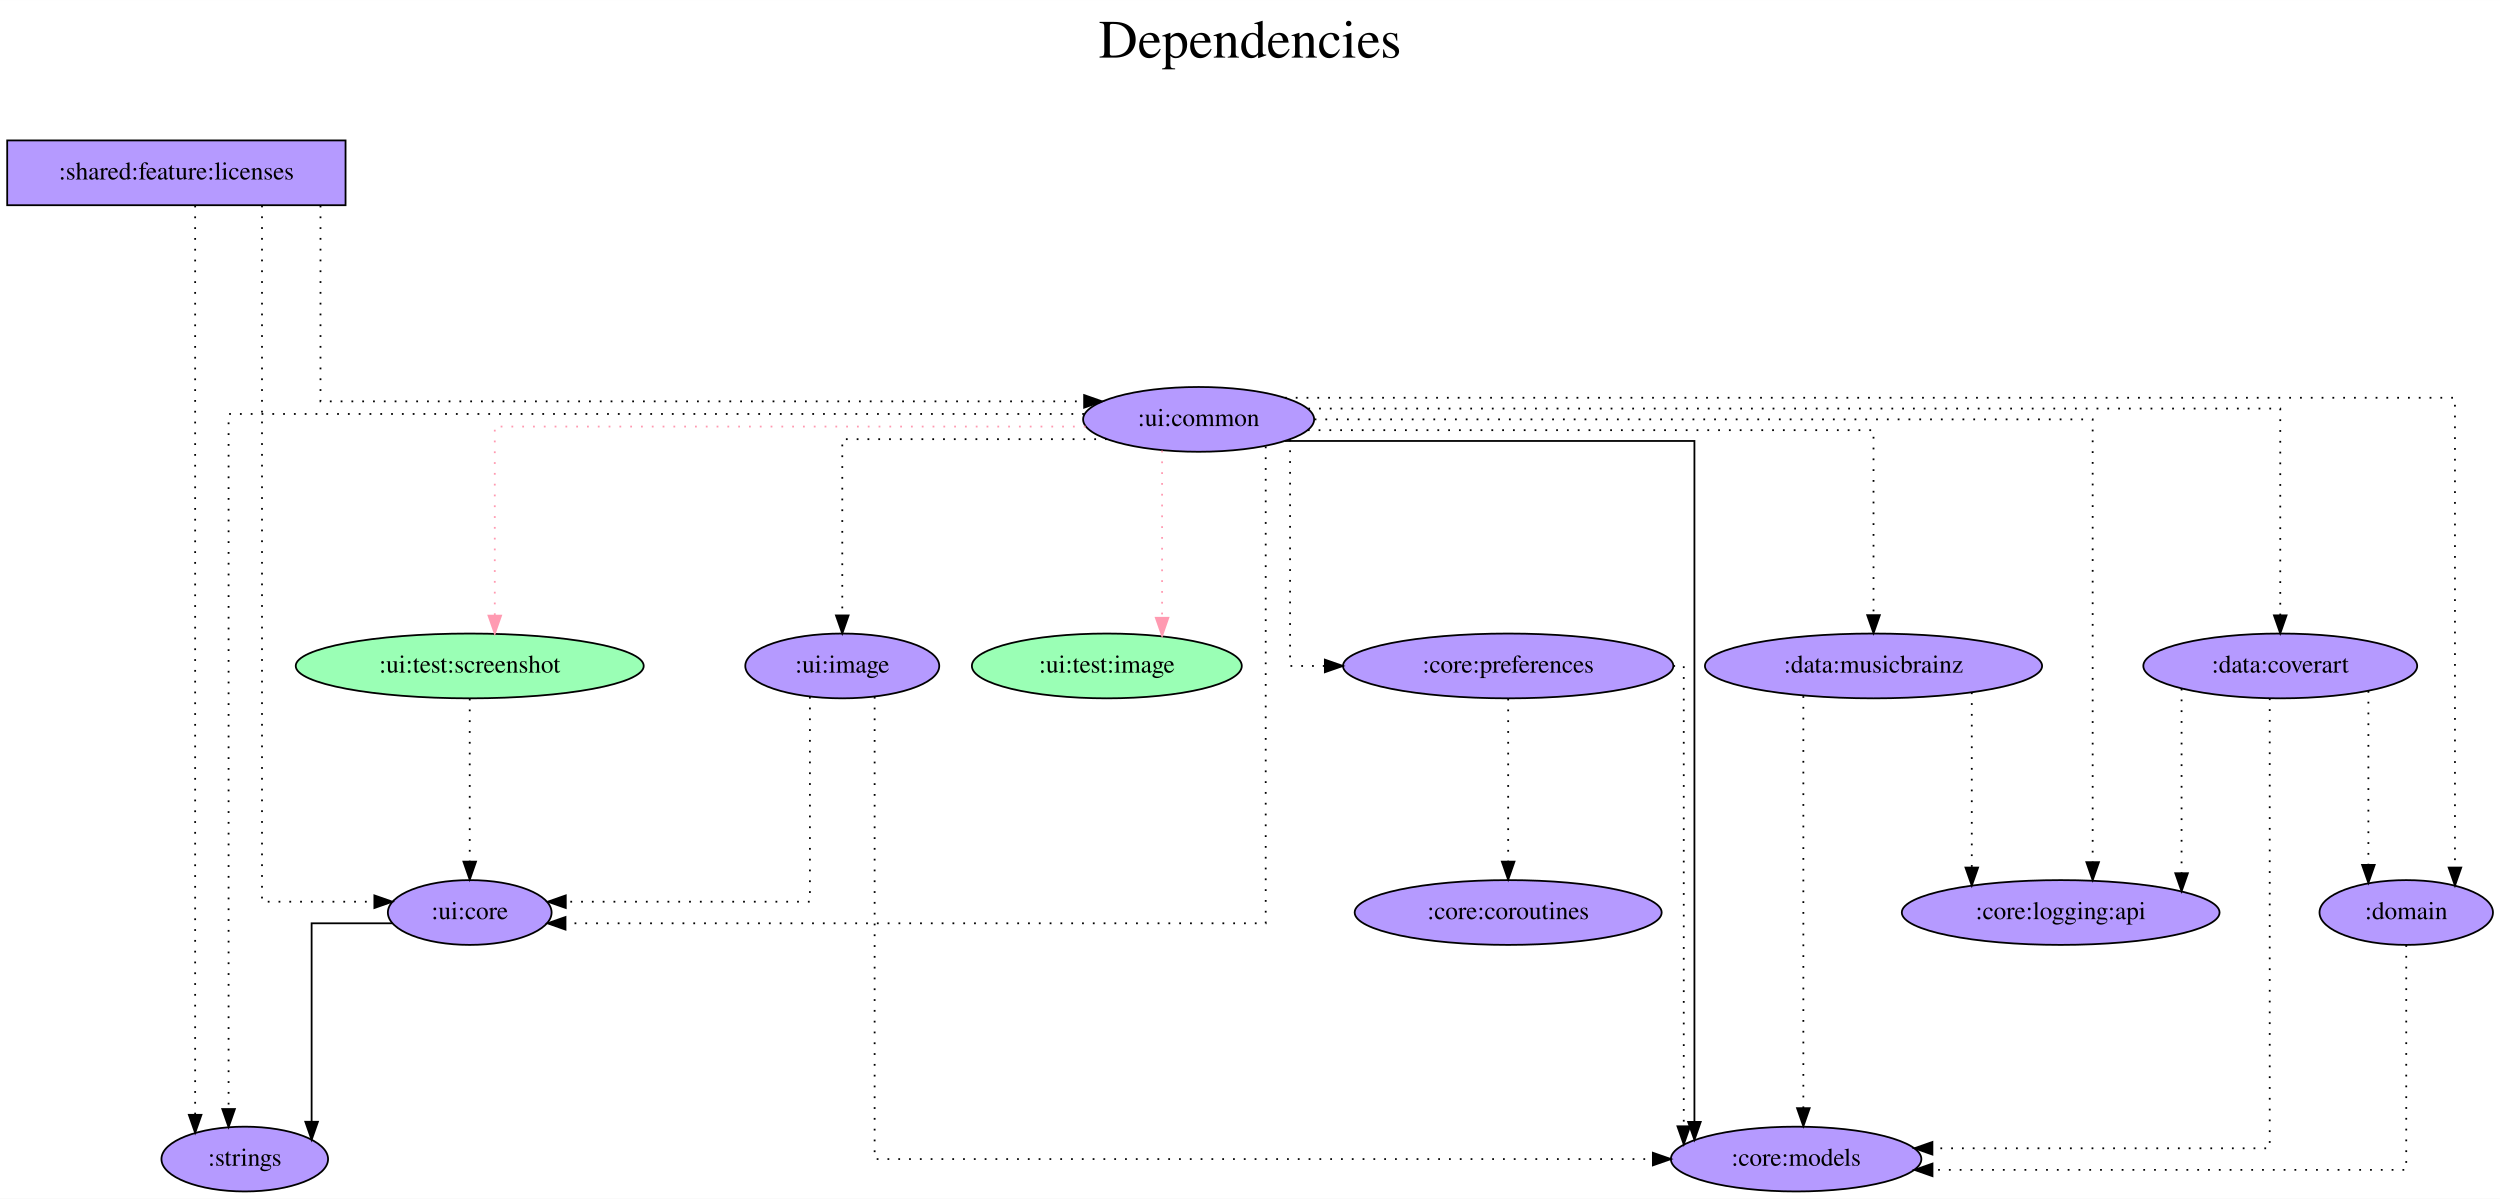
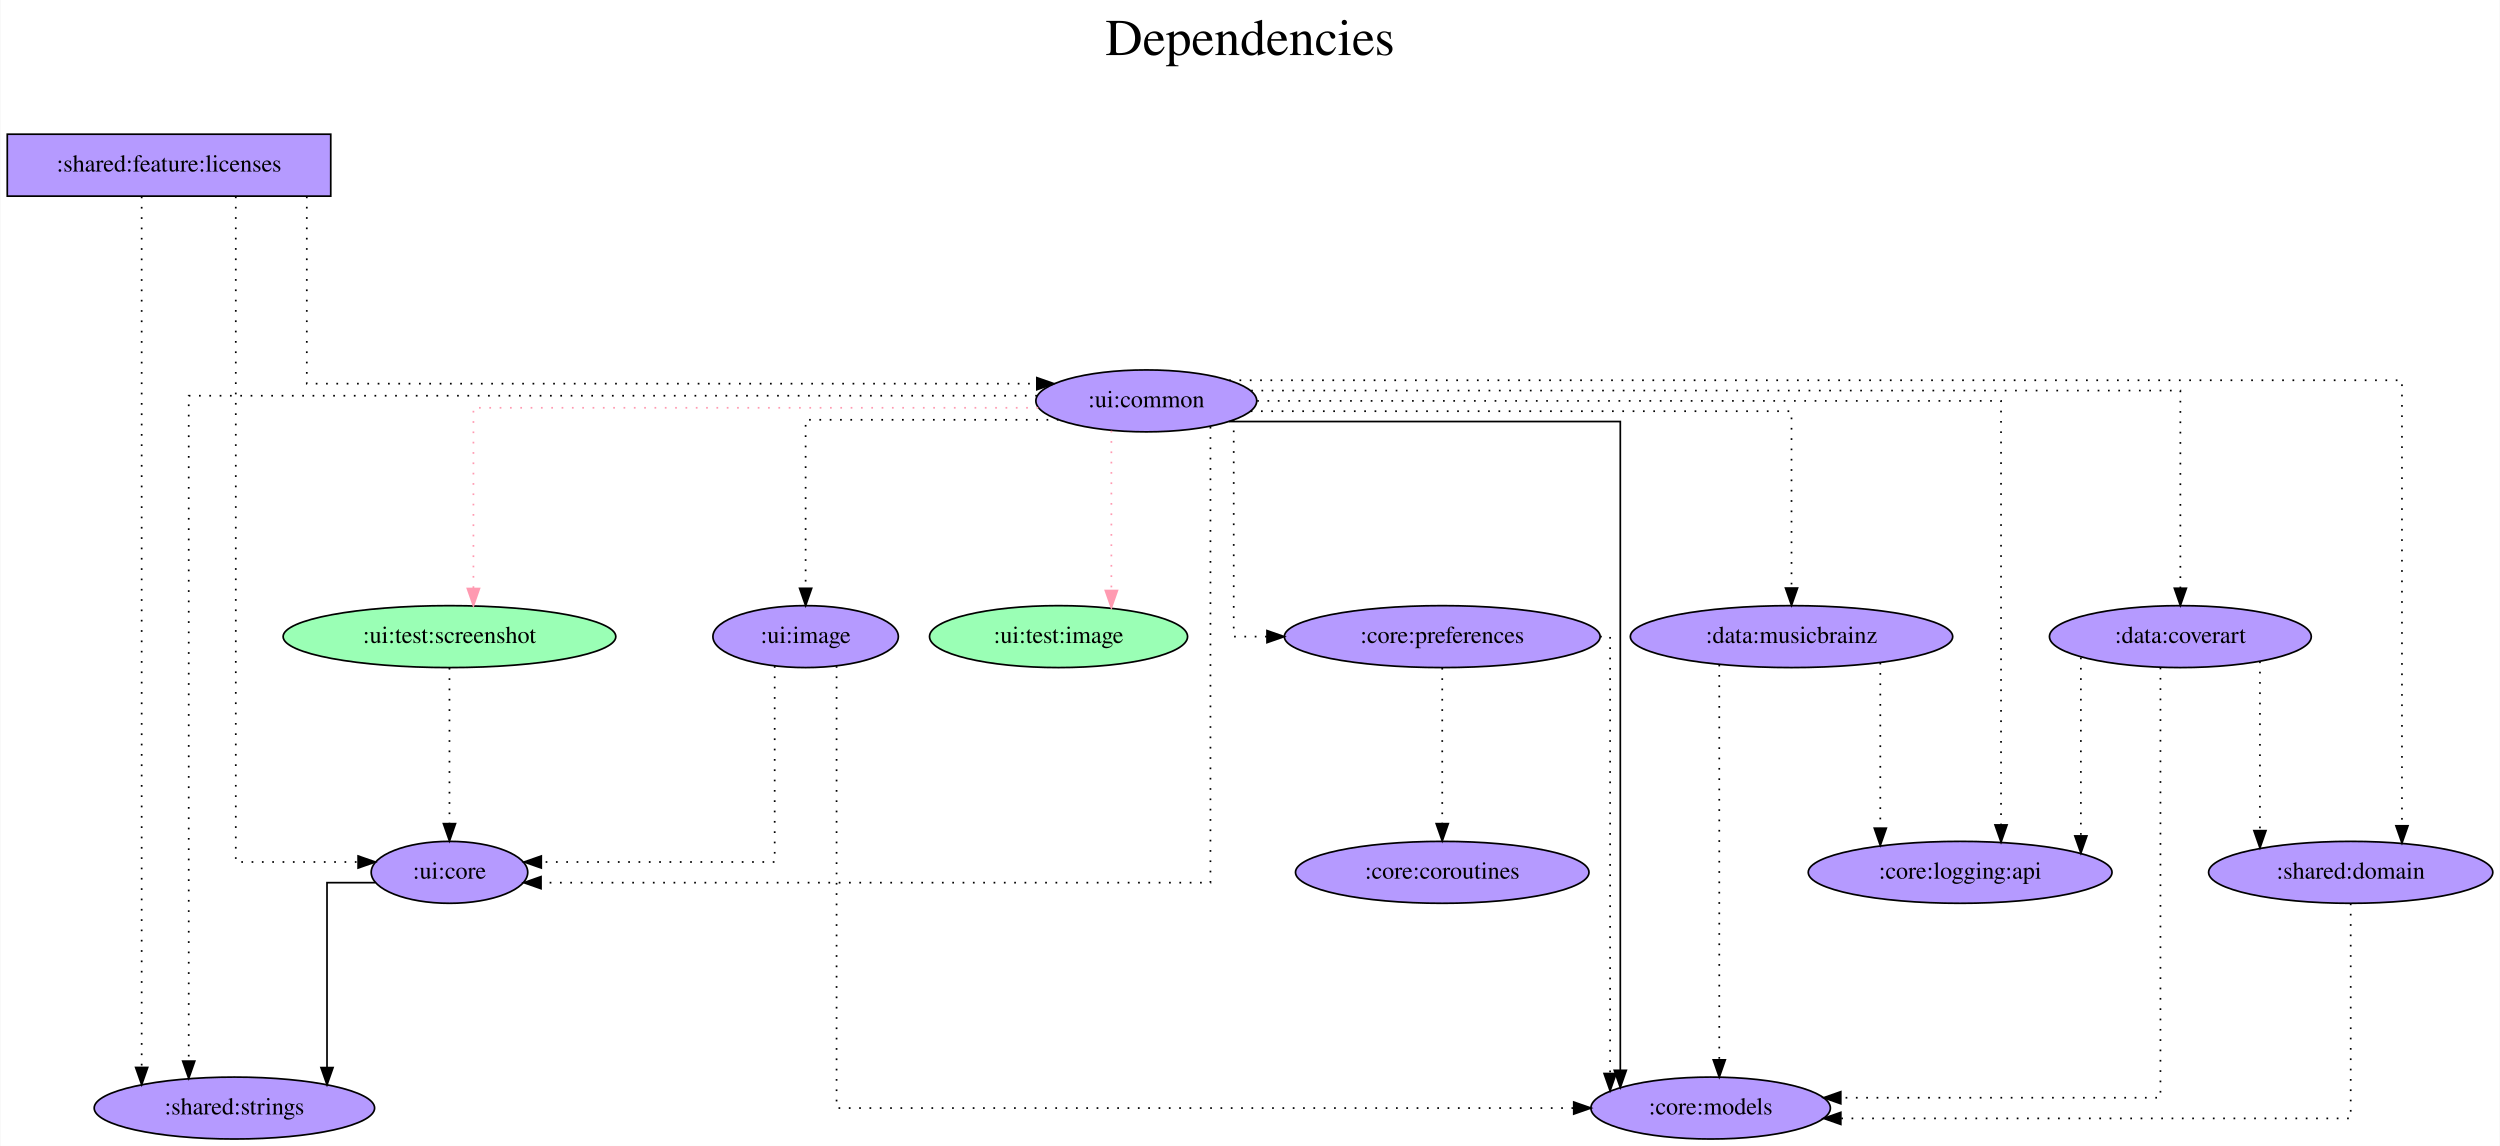
- <svg xmlns="http://www.w3.org/2000/svg" width="1389pt" height="666pt" viewBox="0.00 0.00 1389.10 666.00">
+ <svg xmlns="http://www.w3.org/2000/svg" width="1453pt" height="666pt" viewBox="0.00 0.00 1452.54 666.00">
  <g id="graph0" class="graph" transform="scale(1 1) rotate(0) translate(4 662)">
-     <polygon fill="white" stroke="transparent" points="-4,4 -4,-662 1385.1,-662 1385.1,4 -4,4" />
-     <text text-anchor="middle" x="690.55" y="-630" font-family="Times,serif" font-size="30.00">Dependencies</text>
-     <text text-anchor="middle" x="690.55" y="-597" font-family="Times,serif" font-size="30.00"> </text>
+     <polygon fill="white" stroke="transparent" points="-4,4 -4,-662 1448.54,-662 1448.54,4 -4,4" />
+     <text text-anchor="middle" x="722.27" y="-630" font-family="Times,serif" font-size="30.00">Dependencies</text>
+     <text text-anchor="middle" x="722.27" y="-597" font-family="Times,serif" font-size="30.00"> </text>
    <g id="node1" class="node">
      <polygon fill="#b59aff" stroke="black" points="188,-584 0,-584 0,-548 188,-548 188,-584" />
      <text text-anchor="middle" x="94" y="-562.3" font-family="Times,serif" font-size="14.00">:shared:feature:licenses</text>
    </g>
    <g id="node2" class="node">
      <ellipse fill="#b59aff" stroke="black" cx="662" cy="-429" rx="64.19" ry="18" />
      <text text-anchor="middle" x="662" y="-425.3" font-family="Times,serif" font-size="14.00">:ui:common</text>
    </g>
    <g id="edge1" class="edge">
      <path fill="none" stroke="black" stroke-dasharray="1,5" d="M174.08,-547.8C174.08,-512.69 174.08,-439 174.08,-439 174.08,-439 598.39,-439 598.39,-439" />
      <polygon fill="black" stroke="black" points="598.39,-442.5 608.39,-439 598.39,-435.5 598.39,-442.5" />
    </g>
    <g id="node3" class="node">
      <ellipse fill="#b59aff" stroke="black" cx="257" cy="-155" rx="45.49" ry="18" />
      <text text-anchor="middle" x="257" y="-151.3" font-family="Times,serif" font-size="14.00">:ui:core</text>
    </g>
    <g id="edge2" class="edge">
-       <path fill="none" stroke="black" stroke-dasharray="1,5" d="M141.58,-547.81C141.58,-469.01 141.58,-161 141.58,-161 141.58,-161 204.02,-161 204.02,-161" />
-       <polygon fill="black" stroke="black" points="204.02,-164.5 214.02,-161 204.02,-157.5 204.02,-164.5" />
+       <path fill="none" stroke="black" stroke-dasharray="1,5" d="M132.81,-547.81C132.81,-469.01 132.81,-161 132.81,-161 132.81,-161 203.91,-161 203.91,-161" />
+       <polygon fill="black" stroke="black" points="203.91,-164.5 213.91,-161 203.91,-157.5 203.91,-164.5" />
    </g>
    <g id="node4" class="node">
-       <ellipse fill="#b59aff" stroke="black" cx="132" cy="-18" rx="46.29" ry="18" />
-       <text text-anchor="middle" x="132" y="-14.3" font-family="Times,serif" font-size="14.00">:strings</text>
+       <ellipse fill="#b59aff" stroke="black" cx="132" cy="-18" rx="81.49" ry="18" />
+       <text text-anchor="middle" x="132" y="-14.3" font-family="Times,serif" font-size="14.00">:shared:strings</text>
    </g>
    <g id="edge3" class="edge">
-       <path fill="none" stroke="black" stroke-dasharray="1,5" d="M104.43,-547.77C104.43,-547.77 104.43,-42.59 104.43,-42.59" />
-       <polygon fill="black" stroke="black" points="107.93,-42.59 104.43,-32.59 100.93,-42.59 107.93,-42.59" />
+       <path fill="none" stroke="black" stroke-dasharray="1,5" d="M78.11,-547.77C78.11,-547.77 78.11,-41.6 78.11,-41.6" />
+       <polygon fill="black" stroke="black" points="81.61,-41.6 78.11,-31.6 74.61,-41.6 81.61,-41.6" />
    </g>
    <g id="edge13" class="edge">
      <path fill="none" stroke="black" stroke-dasharray="1,5" d="M699.28,-413.95C699.28,-355.79 699.28,-149 699.28,-149 699.28,-149 310.21,-149 310.21,-149" />
      <polygon fill="black" stroke="black" points="310.21,-145.5 300.21,-149 310.21,-152.5 310.21,-145.5" />
    </g>
    <g id="edge12" class="edge">
-       <path fill="none" stroke="black" stroke-dasharray="1,5" d="M598.32,-432C455.69,-432 123.01,-432 123.01,-432 123.01,-432 123.01,-45.79 123.01,-45.79" />
-       <polygon fill="black" stroke="black" points="126.51,-45.79 123.01,-35.79 119.51,-45.79 126.51,-45.79" />
+       <path fill="none" stroke="black" stroke-dasharray="1,5" d="M598.43,-432C452.4,-432 105.46,-432 105.46,-432 105.46,-432 105.46,-45.26 105.46,-45.26" />
+       <polygon fill="black" stroke="black" points="108.96,-45.26 105.46,-35.26 101.96,-45.26 108.96,-45.26" />
    </g>
    <g id="node5" class="node">
      <ellipse fill="#9affb5" stroke="black" cx="611" cy="-292" rx="74.99" ry="18" />
      <text text-anchor="middle" x="611" y="-288.3" font-family="Times,serif" font-size="14.00">:ui:test:image</text>
    </g>
    <g id="edge4" class="edge">
      <path fill="none" stroke="#ff9ab1" stroke-dasharray="1,5" d="M641.7,-411.65C641.7,-411.65 641.7,-318.78 641.7,-318.78" />
      <polygon fill="#ff9ab1" stroke="#ff9ab1" points="645.2,-318.78 641.7,-308.78 638.2,-318.78 645.2,-318.78" />
    </g>
    <g id="node6" class="node">
      <ellipse fill="#9affb5" stroke="black" cx="257" cy="-292" rx="96.68" ry="18" />
      <text text-anchor="middle" x="257" y="-288.3" font-family="Times,serif" font-size="14.00">:ui:test:screenshot</text>
    </g>
    <g id="edge5" class="edge">
      <path fill="none" stroke="#ff9ab1" stroke-dasharray="1,5" d="M599.17,-425C488.62,-425 270.92,-425 270.92,-425 270.92,-425 270.92,-319.94 270.92,-319.94" />
      <polygon fill="#ff9ab1" stroke="#ff9ab1" points="274.42,-319.94 270.92,-309.94 267.42,-319.94 274.42,-319.94" />
    </g>
    <g id="node7" class="node">
-       <ellipse fill="#b59aff" stroke="black" cx="994" cy="-18" rx="69.59" ry="18" />
-       <text text-anchor="middle" x="994" y="-14.3" font-family="Times,serif" font-size="14.00">:core:models</text>
+       <ellipse fill="#b59aff" stroke="black" cx="990" cy="-18" rx="69.59" ry="18" />
+       <text text-anchor="middle" x="990" y="-14.3" font-family="Times,serif" font-size="14.00">:core:models</text>
    </g>
    <g id="edge6" class="edge">
-       <path fill="none" stroke="black" d="M709.99,-417C788.91,-417 937.49,-417 937.49,-417 937.49,-417 937.49,-38.67 937.49,-38.67" />
-       <polygon fill="black" stroke="black" points="940.99,-38.67 937.49,-28.67 933.99,-38.67 940.99,-38.67" />
+       <path fill="none" stroke="black" d="M709.99,-417C788.91,-417 937.49,-417 937.49,-417 937.49,-417 937.49,-39.94 937.49,-39.94" />
+       <polygon fill="black" stroke="black" points="940.99,-39.94 937.49,-29.94 933.99,-39.94 940.99,-39.94" />
    </g>
    <g id="node8" class="node">
      <ellipse fill="#b59aff" stroke="black" cx="1263" cy="-292" rx="76.09" ry="18" />
      <text text-anchor="middle" x="1263" y="-288.3" font-family="Times,serif" font-size="14.00">:data:coverart</text>
    </g>
    <g id="edge7" class="edge">
      <path fill="none" stroke="black" stroke-dasharray="1,5" d="M722.93,-435C875.73,-435 1263,-435 1263,-435 1263,-435 1263,-320.11 1263,-320.11" />
      <polygon fill="black" stroke="black" points="1266.5,-320.11 1263,-310.11 1259.5,-320.11 1266.5,-320.11" />
    </g>
    <g id="node9" class="node">
      <ellipse fill="#b59aff" stroke="black" cx="1037" cy="-292" rx="93.68" ry="18" />
      <text text-anchor="middle" x="1037" y="-288.3" font-family="Times,serif" font-size="14.00">:data:musicbrainz</text>
    </g>
    <g id="edge8" class="edge">
      <path fill="none" stroke="black" stroke-dasharray="1,5" d="M722.67,-423C828.8,-423 1037,-423 1037,-423 1037,-423 1037,-320.21 1037,-320.21" />
      <polygon fill="black" stroke="black" points="1040.5,-320.21 1037,-310.21 1033.5,-320.22 1040.5,-320.21" />
    </g>
    <g id="node10" class="node">
      <ellipse fill="#b59aff" stroke="black" cx="834" cy="-292" rx="91.78" ry="18" />
      <text text-anchor="middle" x="834" y="-288.3" font-family="Times,serif" font-size="14.00">:core:preferences</text>
    </g>
    <g id="edge9" class="edge">
      <path fill="none" stroke="black" stroke-dasharray="1,5" d="M712.81,-417.79C712.81,-385.07 712.81,-292 712.81,-292 712.81,-292 732.15,-292 732.15,-292" />
      <polygon fill="black" stroke="black" points="732.15,-295.5 742.15,-292 732.15,-288.5 732.15,-295.5" />
    </g>
    <g id="node11" class="node">
-       <ellipse fill="#b59aff" stroke="black" cx="1141" cy="-155" rx="88.28" ry="18" />
-       <text text-anchor="middle" x="1141" y="-151.3" font-family="Times,serif" font-size="14.00">:core:logging:api</text>
+       <ellipse fill="#b59aff" stroke="black" cx="1135" cy="-155" rx="88.28" ry="18" />
+       <text text-anchor="middle" x="1135" y="-151.3" font-family="Times,serif" font-size="14.00">:core:logging:api</text>
    </g>
    <g id="edge10" class="edge">
-       <path fill="none" stroke="black" stroke-dasharray="1,5" d="M726.44,-429C860.85,-429 1158.77,-429 1158.77,-429 1158.77,-429 1158.77,-182.98 1158.77,-182.98" />
-       <polygon fill="black" stroke="black" points="1162.27,-182.98 1158.77,-172.98 1155.27,-182.98 1162.27,-182.98" />
+       <path fill="none" stroke="black" stroke-dasharray="1,5" d="M726.44,-429C860.85,-429 1158.77,-429 1158.77,-429 1158.77,-429 1158.77,-182.56 1158.77,-182.56" />
+       <polygon fill="black" stroke="black" points="1162.27,-182.56 1158.77,-172.56 1155.27,-182.56 1162.27,-182.56" />
    </g>
    <g id="node12" class="node">
-       <ellipse fill="#b59aff" stroke="black" cx="1333" cy="-155" rx="48.19" ry="18" />
-       <text text-anchor="middle" x="1333" y="-151.3" font-family="Times,serif" font-size="14.00">:domain</text>
+       <ellipse fill="#b59aff" stroke="black" cx="1362" cy="-155" rx="82.59" ry="18" />
+       <text text-anchor="middle" x="1362" y="-151.3" font-family="Times,serif" font-size="14.00">:shared:domain</text>
    </g>
    <g id="edge11" class="edge">
-       <path fill="none" stroke="black" stroke-dasharray="1,5" d="M709.98,-441C867.69,-441 1360.07,-441 1360.07,-441 1360.07,-441 1360.07,-179.97 1360.07,-179.97" />
-       <polygon fill="black" stroke="black" points="1363.57,-179.97 1360.07,-169.97 1356.57,-179.97 1363.57,-179.97" />
+       <path fill="none" stroke="black" stroke-dasharray="1,5" d="M710.17,-441C872.84,-441 1391.79,-441 1391.79,-441 1391.79,-441 1391.79,-182.03 1391.79,-182.03" />
+       <polygon fill="black" stroke="black" points="1395.29,-182.03 1391.79,-172.03 1388.29,-182.03 1395.29,-182.03" />
    </g>
    <g id="node13" class="node">
      <ellipse fill="#b59aff" stroke="black" cx="464" cy="-292" rx="53.89" ry="18" />
      <text text-anchor="middle" x="464" y="-288.3" font-family="Times,serif" font-size="14.00">:ui:image</text>
    </g>
    <g id="edge14" class="edge">
      <path fill="none" stroke="black" stroke-dasharray="1,5" d="M611.01,-418C552.34,-418 464,-418 464,-418 464,-418 464,-320.05 464,-320.05" />
      <polygon fill="black" stroke="black" points="467.5,-320.05 464,-310.05 460.5,-320.05 467.5,-320.05" />
    </g>
    <g id="edge15" class="edge">
-       <path fill="none" stroke="black" d="M214.11,-149C191.81,-149 169.15,-149 169.15,-149 169.15,-149 169.15,-38.72 169.15,-38.72" />
-       <polygon fill="black" stroke="black" points="172.65,-38.72 169.15,-28.72 165.65,-38.72 172.65,-38.72" />
+       <path fill="none" stroke="black" d="M213.96,-149C198.97,-149 185.83,-149 185.83,-149 185.83,-149 185.83,-41.53 185.83,-41.53" />
+       <polygon fill="black" stroke="black" points="189.33,-41.53 185.83,-31.53 182.33,-41.53 189.33,-41.53" />
    </g>
    <g id="edge16" class="edge">
      <path fill="none" stroke="black" stroke-dasharray="1,5" d="M257,-273.81C257,-273.81 257,-183.27 257,-183.27" />
      <polygon fill="black" stroke="black" points="260.5,-183.27 257,-173.27 253.5,-183.27 260.5,-183.27" />
    </g>
    <g id="edge18" class="edge">
-       <path fill="none" stroke="black" stroke-dasharray="1,5" d="M1257.15,-274C1257.15,-213.91 1257.15,-24 1257.15,-24 1257.15,-24 1069.72,-24 1069.72,-24" />
-       <polygon fill="black" stroke="black" points="1069.72,-20.5 1059.72,-24 1069.72,-27.5 1069.72,-20.5" />
+       <path fill="none" stroke="black" stroke-dasharray="1,5" d="M1251.42,-274C1251.42,-213.91 1251.42,-24 1251.42,-24 1251.42,-24 1065.63,-24 1065.63,-24" />
+       <polygon fill="black" stroke="black" points="1065.63,-20.5 1055.63,-24 1065.63,-27.5 1065.63,-20.5" />
    </g>
    <g id="edge17" class="edge">
-       <path fill="none" stroke="black" stroke-dasharray="1,5" d="M1208.17,-279.36C1208.17,-279.36 1208.17,-176.83 1208.17,-176.83" />
-       <polygon fill="black" stroke="black" points="1211.67,-176.83 1208.17,-166.83 1204.67,-176.83 1211.67,-176.83" />
+       <path fill="none" stroke="black" stroke-dasharray="1,5" d="M1205.17,-279.84C1205.17,-279.84 1205.17,-176.17 1205.17,-176.17" />
+       <polygon fill="black" stroke="black" points="1208.67,-176.17 1205.17,-166.17 1201.67,-176.17 1208.67,-176.17" />
    </g>
    <g id="edge19" class="edge">
-       <path fill="none" stroke="black" stroke-dasharray="1,5" d="M1311.97,-278.11C1311.97,-278.11 1311.97,-181.46 1311.97,-181.46" />
-       <polygon fill="black" stroke="black" points="1315.47,-181.46 1311.97,-171.46 1308.47,-181.46 1315.47,-181.46" />
+       <path fill="none" stroke="black" stroke-dasharray="1,5" d="M1309.25,-277.6C1309.25,-277.6 1309.25,-179.21 1309.25,-179.21" />
+       <polygon fill="black" stroke="black" points="1312.75,-179.21 1309.25,-169.21 1305.75,-179.21 1312.75,-179.21" />
    </g>
    <g id="edge21" class="edge">
-       <path fill="none" stroke="black" stroke-dasharray="1,5" d="M998.01,-275.27C998.01,-275.27 998.01,-46.28 998.01,-46.28" />
-       <polygon fill="black" stroke="black" points="1001.51,-46.28 998.01,-36.28 994.51,-46.28 1001.51,-46.28" />
+       <path fill="none" stroke="black" stroke-dasharray="1,5" d="M995.01,-275.68C995.01,-275.68 995.01,-46 995.01,-46" />
+       <polygon fill="black" stroke="black" points="998.51,-46 995.01,-36 991.51,-46 998.51,-46" />
    </g>
    <g id="edge20" class="edge">
-       <path fill="none" stroke="black" stroke-dasharray="1,5" d="M1091.6,-277.34C1091.6,-277.34 1091.6,-179.97 1091.6,-179.97" />
-       <polygon fill="black" stroke="black" points="1095.1,-179.97 1091.6,-169.97 1088.1,-179.97 1095.1,-179.97" />
+       <path fill="none" stroke="black" stroke-dasharray="1,5" d="M1088.6,-276.82C1088.6,-276.82 1088.6,-180.67 1088.6,-180.67" />
+       <polygon fill="black" stroke="black" points="1092.1,-180.67 1088.6,-170.67 1085.1,-180.67 1092.1,-180.67" />
    </g>
    <g id="edge23" class="edge">
-       <path fill="none" stroke="black" stroke-dasharray="1,5" d="M925.75,-292C929.41,-292 931.56,-292 931.56,-292 931.56,-292 931.56,-36.2 931.56,-36.2" />
-       <polygon fill="black" stroke="black" points="935.06,-36.2 931.56,-26.2 928.06,-36.2 935.06,-36.2" />
+       <path fill="none" stroke="black" stroke-dasharray="1,5" d="M925.75,-292C929.41,-292 931.56,-292 931.56,-292 931.56,-292 931.56,-38.08 931.56,-38.08" />
+       <polygon fill="black" stroke="black" points="935.06,-38.08 931.56,-28.08 928.06,-38.08 935.06,-38.08" />
    </g>
    <g id="node14" class="node">
      <ellipse fill="#b59aff" stroke="black" cx="834" cy="-155" rx="85.29" ry="18" />
      <text text-anchor="middle" x="834" y="-151.3" font-family="Times,serif" font-size="14.00">:core:coroutines</text>
    </g>
    <g id="edge22" class="edge">
      <path fill="none" stroke="black" stroke-dasharray="1,5" d="M834,-273.81C834,-273.81 834,-183.27 834,-183.27" />
      <polygon fill="black" stroke="black" points="837.5,-183.27 834,-173.27 830.5,-183.27 837.5,-183.27" />
    </g>
    <g id="edge24" class="edge">
-       <path fill="none" stroke="black" stroke-dasharray="1,5" d="M1333,-136.89C1333,-98.41 1333,-12 1333,-12 1333,-12 1069.76,-12 1069.76,-12" />
-       <polygon fill="black" stroke="black" points="1069.76,-8.5 1059.76,-12 1069.76,-15.5 1069.76,-8.5" />
+       <path fill="none" stroke="black" stroke-dasharray="1,5" d="M1362,-136.89C1362,-98.41 1362,-12 1362,-12 1362,-12 1065.65,-12 1065.65,-12" />
+       <polygon fill="black" stroke="black" points="1065.65,-8.5 1055.65,-12 1065.65,-15.5 1065.65,-8.5" />
    </g>
    <g id="edge26" class="edge">
      <path fill="none" stroke="black" stroke-dasharray="1,5" d="M446.02,-274.87C446.02,-239.36 446.02,-161 446.02,-161 446.02,-161 310.36,-161 310.36,-161" />
      <polygon fill="black" stroke="black" points="310.36,-157.5 300.36,-161 310.36,-164.5 310.36,-157.5" />
    </g>
    <g id="edge25" class="edge">
-       <path fill="none" stroke="black" stroke-dasharray="1,5" d="M481.98,-274.86C481.98,-214.87 481.98,-18 481.98,-18 481.98,-18 914.41,-18 914.41,-18" />
-       <polygon fill="black" stroke="black" points="914.41,-21.5 924.41,-18 914.41,-14.5 914.41,-21.5" />
+       <path fill="none" stroke="black" stroke-dasharray="1,5" d="M481.98,-274.86C481.98,-214.87 481.98,-18 481.98,-18 481.98,-18 910.43,-18 910.43,-18" />
+       <polygon fill="black" stroke="black" points="910.43,-21.5 920.43,-18 910.43,-14.5 910.43,-21.5" />
    </g>
  </g>
</svg>
